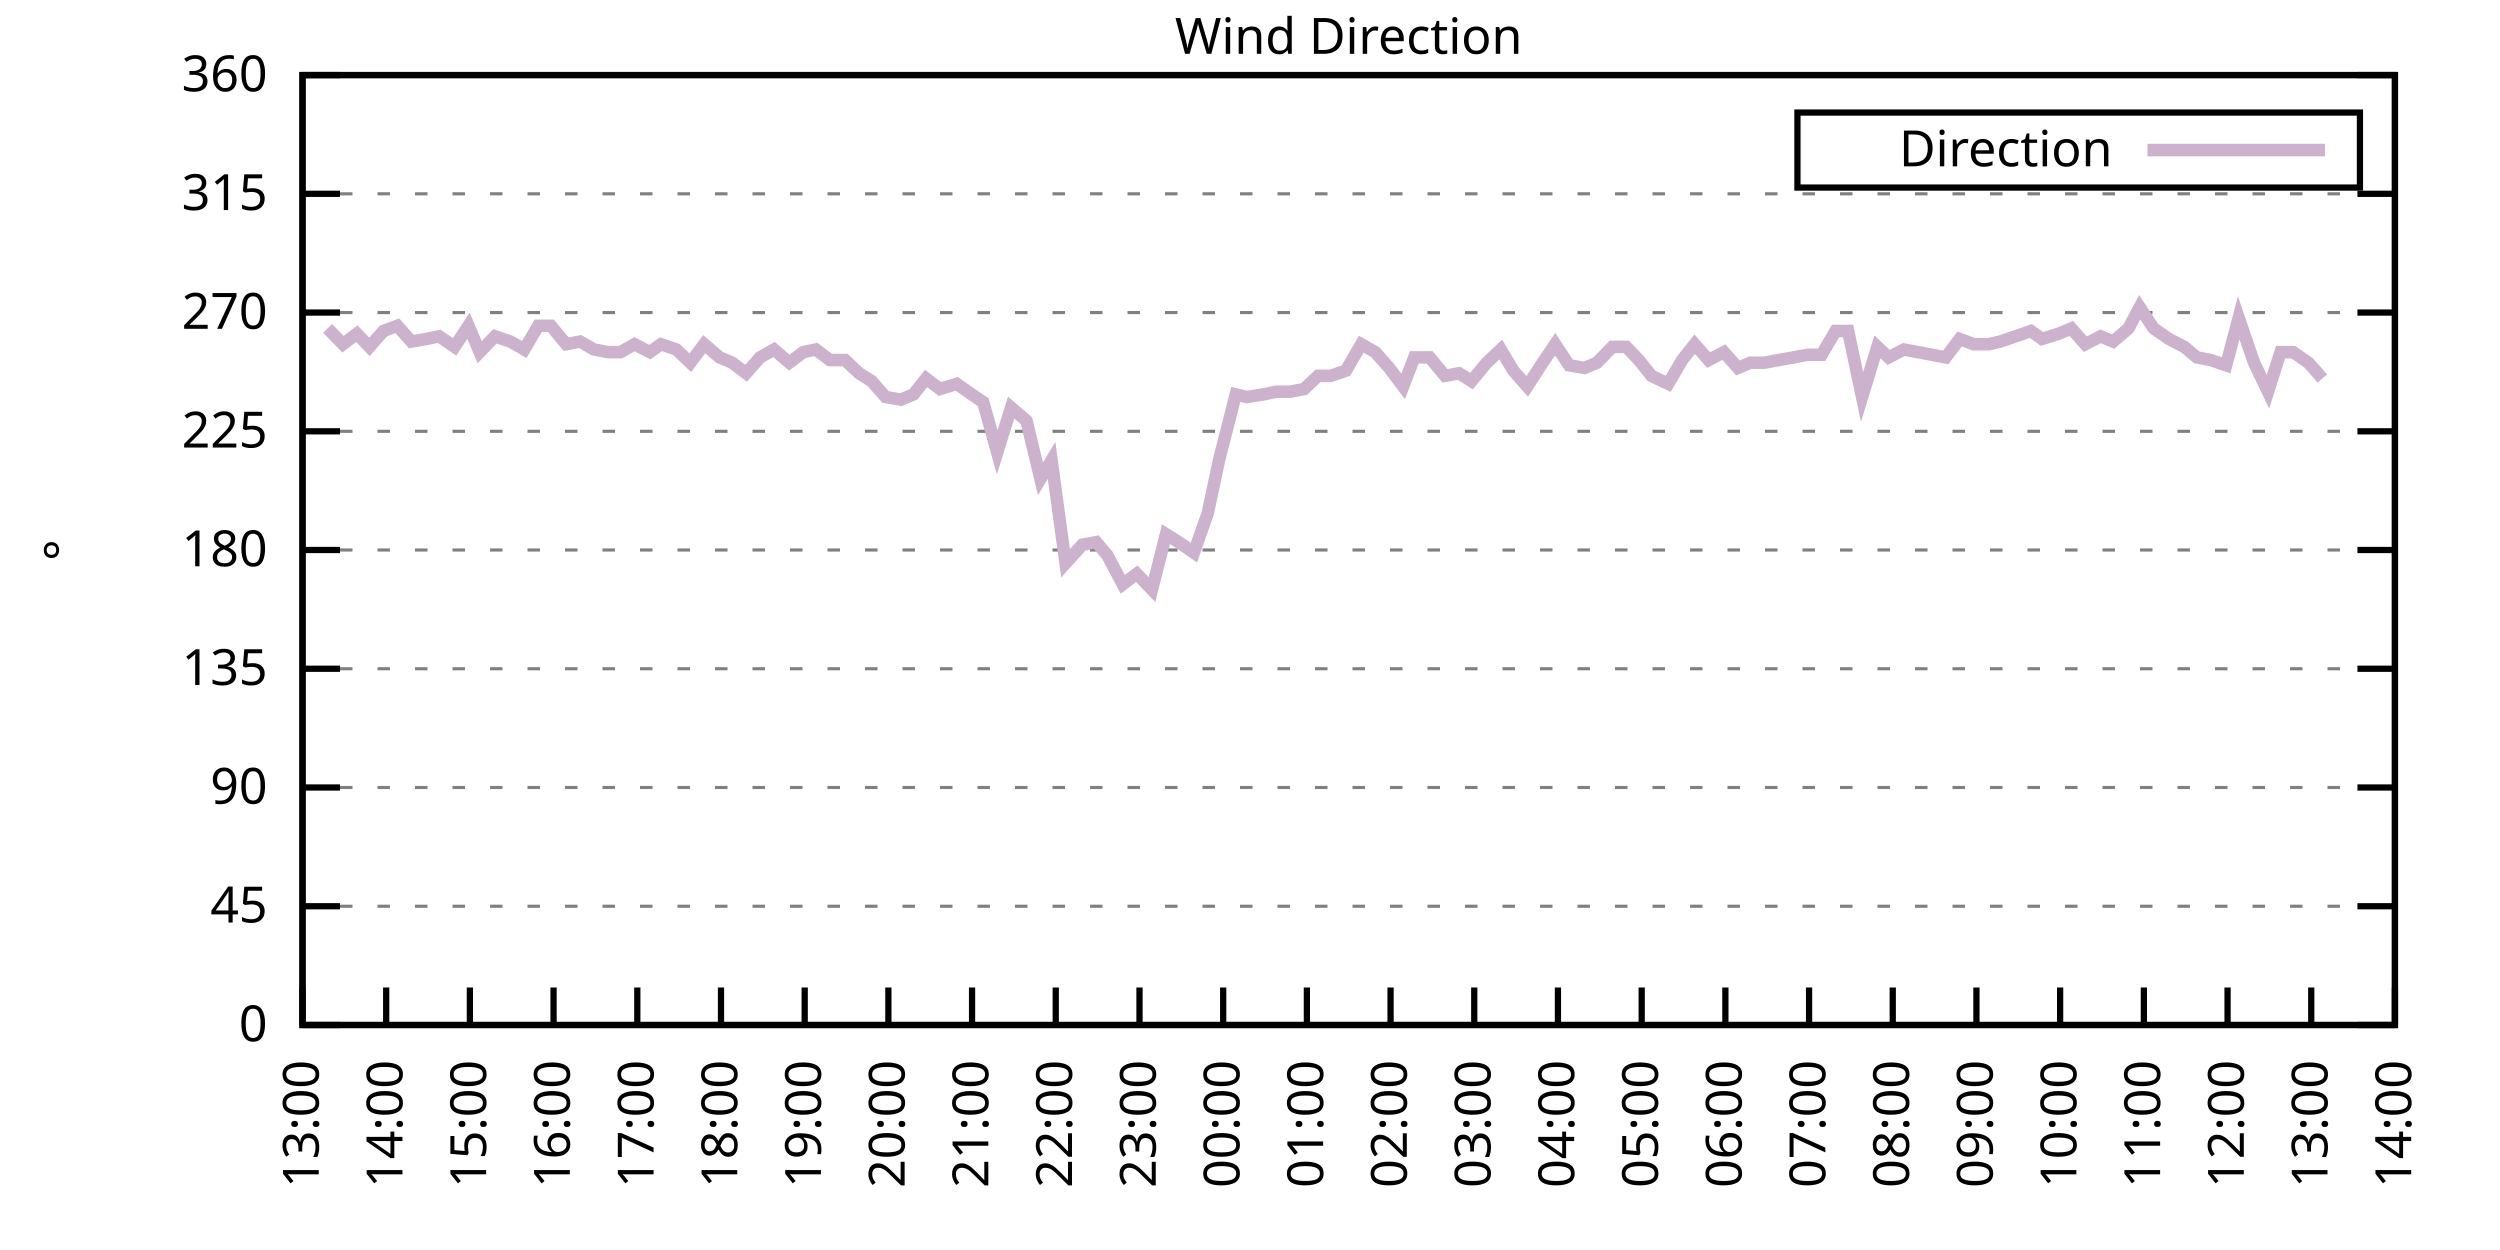
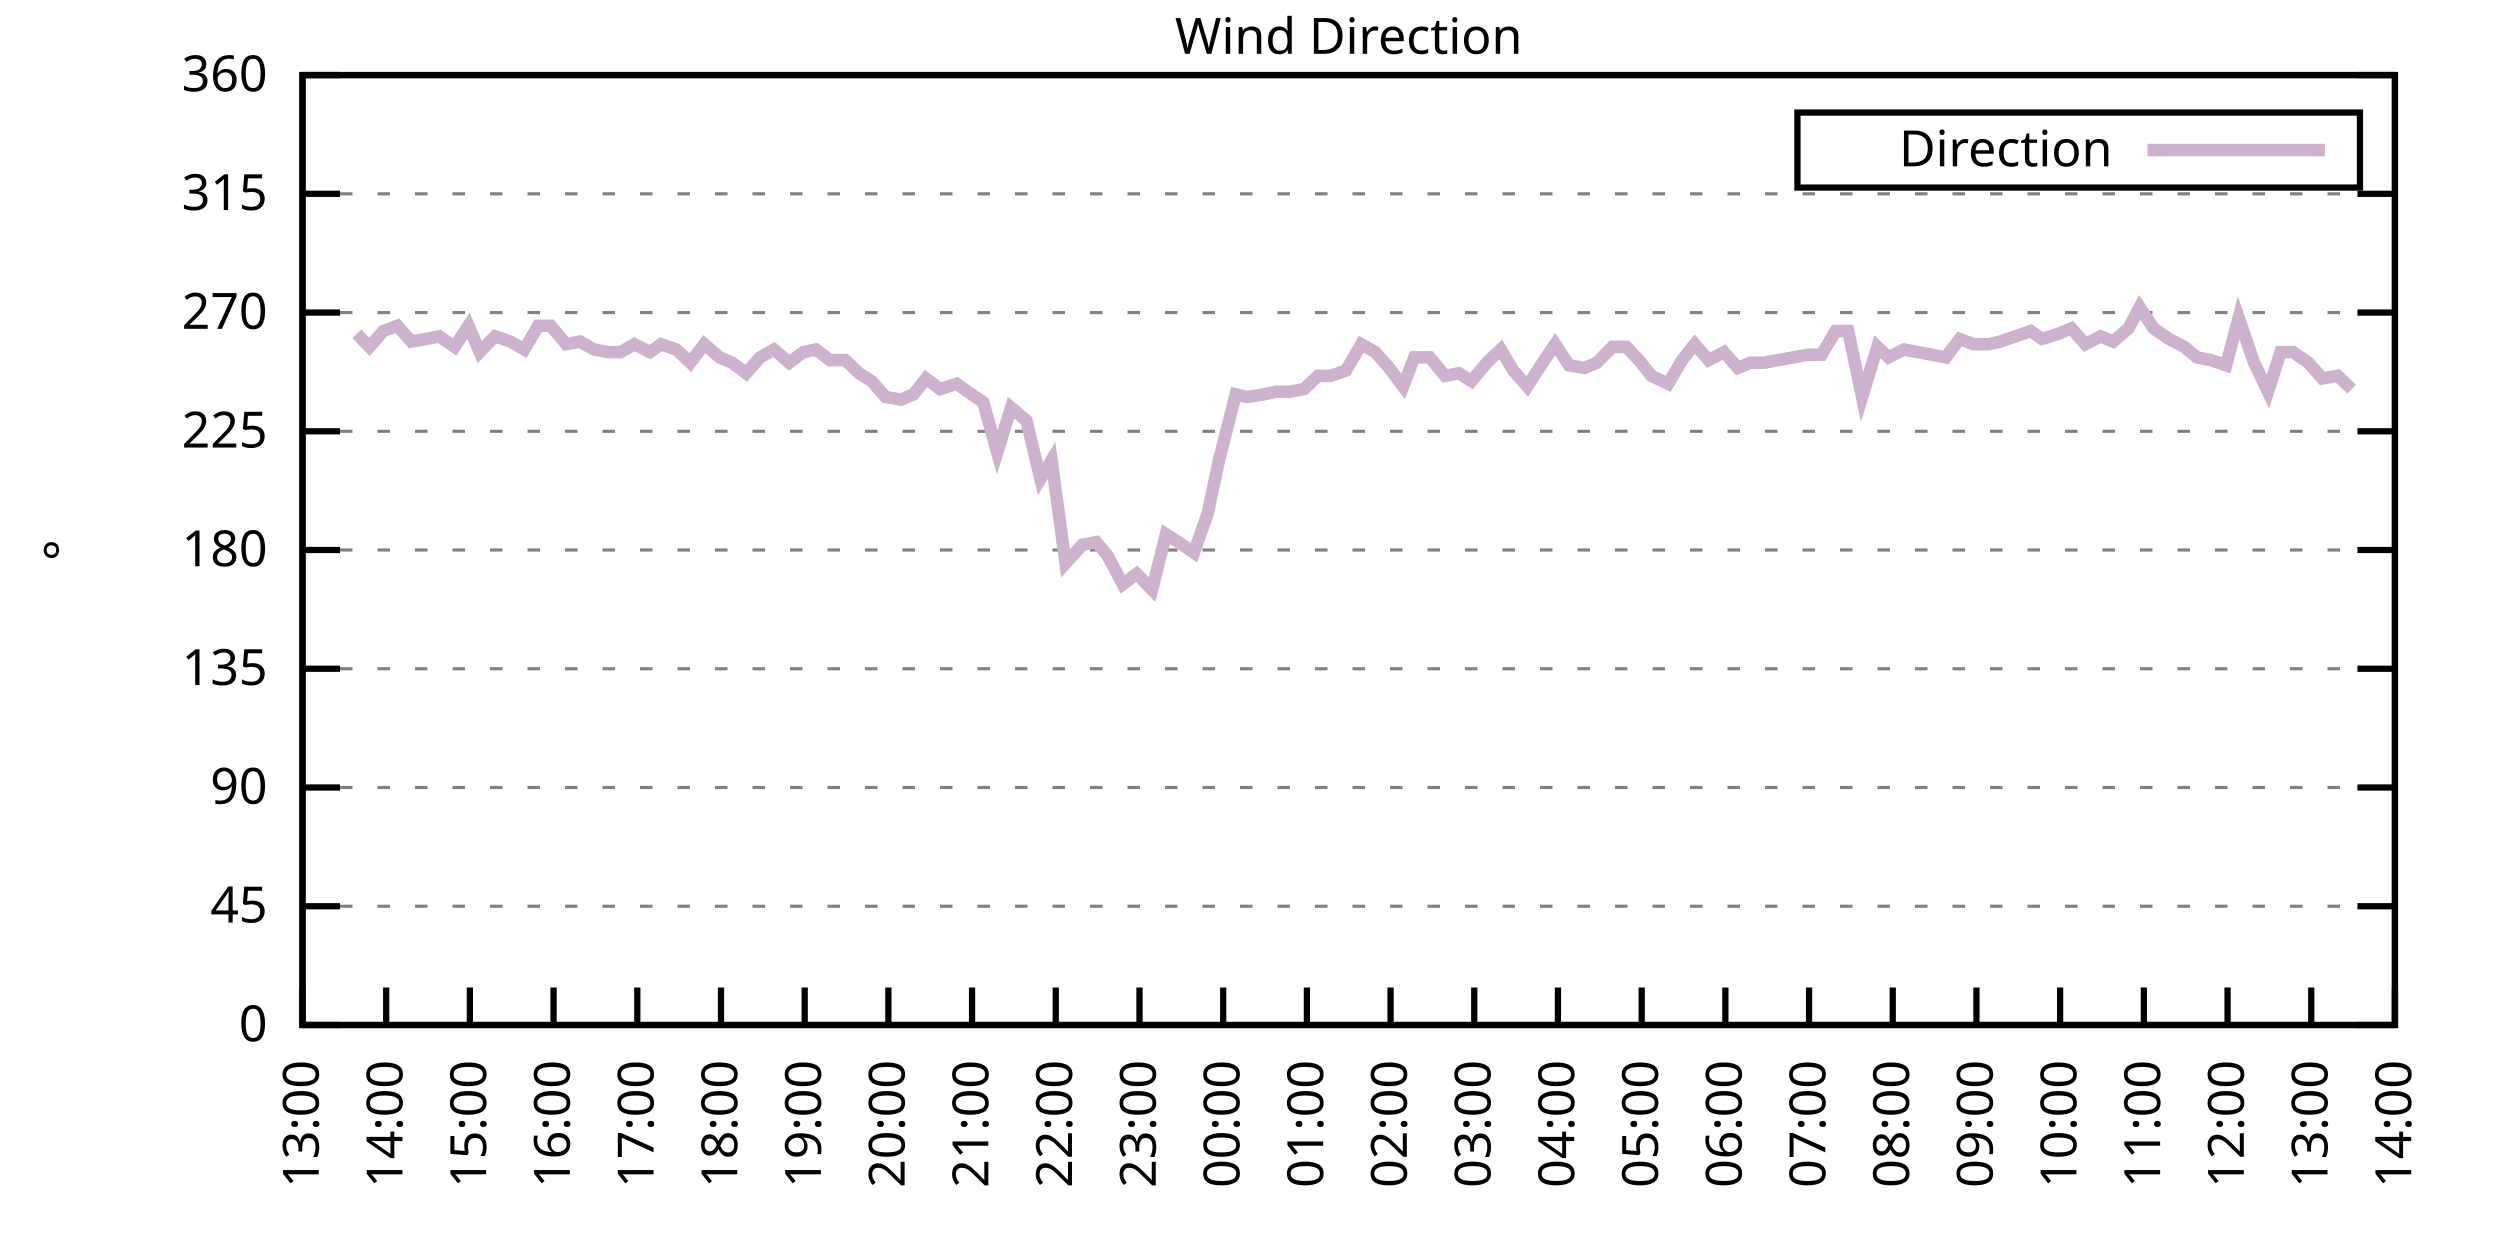
<svg xmlns="http://www.w3.org/2000/svg" xmlns:xlink="http://www.w3.org/1999/xlink" width="400" height="200" viewBox="0 0 400 200">
  <g id="gnuplot_canvas">
    <rect x="0" y="0" width="400" height="200" fill="none" />
    <defs>
      <circle id="gpDot" r="0.5" stroke-width="0.5" stroke="currentColor" />
      <path id="gpPt0" stroke-width="0.333" stroke="currentColor" d="M-1,0 h2 M0,-1 v2" />
      <path id="gpPt1" stroke-width="0.333" stroke="currentColor" d="M-1,-1 L1,1 M1,-1 L-1,1" />
      <path id="gpPt2" stroke-width="0.333" stroke="currentColor" d="M-1,0 L1,0 M0,-1 L0,1 M-1,-1 L1,1 M-1,1 L1,-1" />
      <rect id="gpPt3" stroke-width="0.333" stroke="currentColor" x="-1" y="-1" width="2" height="2" />
      <rect id="gpPt4" stroke-width="0.333" stroke="currentColor" fill="currentColor" x="-1" y="-1" width="2" height="2" />
      <circle id="gpPt5" stroke-width="0.333" stroke="currentColor" cx="0" cy="0" r="1" />
      <use xlink:href="#gpPt5" id="gpPt6" fill="currentColor" stroke="none" />
      <path id="gpPt7" stroke-width="0.333" stroke="currentColor" d="M0,-1.33 L-1.33,0.67 L1.33,0.67 z" />
      <use xlink:href="#gpPt7" id="gpPt8" fill="currentColor" stroke="none" />
      <use xlink:href="#gpPt7" id="gpPt9" stroke="currentColor" transform="rotate(180)" />
      <use xlink:href="#gpPt9" id="gpPt10" fill="currentColor" stroke="none" />
      <use xlink:href="#gpPt3" id="gpPt11" stroke="currentColor" transform="rotate(45)" />
      <use xlink:href="#gpPt11" id="gpPt12" fill="currentColor" stroke="none" />
      <path id="gpPt13" stroke-width="0.333" stroke="currentColor" d="M0,1.330 L1.265,0.411 L0.782,-1.067 L-0.782,-1.076 L-1.265,0.411 z" />
      <use xlink:href="#gpPt13" id="gpPt14" fill="currentColor" stroke="none" />
      <filter id="textbox" filterUnits="objectBoundingBox" x="0" y="0" height="1" width="1">
        <feFlood flood-color="white" flood-opacity="1" result="bgnd" />
        <feComposite in="SourceGraphic" in2="bgnd" operator="atop" />
      </filter>
      <filter id="greybox" filterUnits="objectBoundingBox" x="0" y="0" height="1" width="1">
        <feFlood flood-color="lightgrey" flood-opacity="1" result="grey" />
        <feComposite in="SourceGraphic" in2="grey" operator="atop" />
      </filter>
    </defs>
    <g fill="none" color="white" stroke="currentColor" stroke-width="1.00" stroke-linecap="butt" stroke-linejoin="miter">
</g>
    <g fill="none" color="black" stroke="currentColor" stroke-width="1.00" stroke-linecap="butt" stroke-linejoin="miter">
      <g stroke="none" shape-rendering="crispEdges">
        <polygon fill="rgb(255, 255, 255)" points="48.40,164.00 383.18,164.00 383.18,12.02 48.40,12.02 " />
      </g>
    </g>
    <g fill="none" color="black" stroke="currentColor" stroke-width="1.00" stroke-linecap="butt" stroke-linejoin="miter">
</g>
    <g fill="none" color="black" stroke="black" stroke-width="0.50" stroke-linecap="butt" stroke-linejoin="miter">
</g>
    <g fill="none" color="gray" stroke="currentColor" stroke-width="0.50" stroke-linecap="butt" stroke-linejoin="miter">
      <path stroke="gray" stroke-dasharray="2,4" class="gridline" d="M48.40,164.00 L383.19,164.00  " />
    </g>
    <g fill="none" color="gray" stroke="gray" stroke-width="1.00" stroke-linecap="butt" stroke-linejoin="miter">
</g>
    <g fill="none" color="black" stroke="currentColor" stroke-width="1.00" stroke-linecap="butt" stroke-linejoin="miter">
      <path stroke="black" d="M48.40,164.00 L54.40,164.00 M383.19,164.00 L377.19,164.00  " />
      <g transform="translate(42.80,166.60)" stroke="none" fill="black" font-family="Sans" font-size="8.00" text-anchor="end">
        <text>
          <tspan font-family="Sans"> 0</tspan>
        </text>
      </g>
    </g>
    <g fill="none" color="black" stroke="currentColor" stroke-width="1.00" stroke-linecap="butt" stroke-linejoin="miter">
</g>
    <g fill="none" color="black" stroke="black" stroke-width="0.50" stroke-linecap="butt" stroke-linejoin="miter">
</g>
    <g fill="none" color="gray" stroke="currentColor" stroke-width="0.50" stroke-linecap="butt" stroke-linejoin="miter">
      <path stroke="gray" stroke-dasharray="2,4" class="gridline" d="M48.40,145.00 L383.19,145.00  " />
    </g>
    <g fill="none" color="gray" stroke="gray" stroke-width="1.00" stroke-linecap="butt" stroke-linejoin="miter">
</g>
    <g fill="none" color="black" stroke="currentColor" stroke-width="1.00" stroke-linecap="butt" stroke-linejoin="miter">
      <path stroke="black" d="M48.40,145.00 L54.40,145.00 M383.19,145.00 L377.19,145.00  " />
      <g transform="translate(42.80,147.60)" stroke="none" fill="black" font-family="Sans" font-size="8.00" text-anchor="end">
        <text>
          <tspan font-family="Sans"> 45</tspan>
        </text>
      </g>
    </g>
    <g fill="none" color="black" stroke="currentColor" stroke-width="1.00" stroke-linecap="butt" stroke-linejoin="miter">
</g>
    <g fill="none" color="black" stroke="black" stroke-width="0.50" stroke-linecap="butt" stroke-linejoin="miter">
</g>
    <g fill="none" color="gray" stroke="currentColor" stroke-width="0.50" stroke-linecap="butt" stroke-linejoin="miter">
      <path stroke="gray" stroke-dasharray="2,4" class="gridline" d="M48.40,126.00 L383.19,126.00  " />
    </g>
    <g fill="none" color="gray" stroke="gray" stroke-width="1.00" stroke-linecap="butt" stroke-linejoin="miter">
</g>
    <g fill="none" color="black" stroke="currentColor" stroke-width="1.00" stroke-linecap="butt" stroke-linejoin="miter">
      <path stroke="black" d="M48.40,126.00 L54.40,126.00 M383.19,126.00 L377.19,126.00  " />
      <g transform="translate(42.80,128.60)" stroke="none" fill="black" font-family="Sans" font-size="8.00" text-anchor="end">
        <text>
          <tspan font-family="Sans"> 90</tspan>
        </text>
      </g>
    </g>
    <g fill="none" color="black" stroke="currentColor" stroke-width="1.00" stroke-linecap="butt" stroke-linejoin="miter">
</g>
    <g fill="none" color="black" stroke="black" stroke-width="0.50" stroke-linecap="butt" stroke-linejoin="miter">
</g>
    <g fill="none" color="gray" stroke="currentColor" stroke-width="0.50" stroke-linecap="butt" stroke-linejoin="miter">
      <path stroke="gray" stroke-dasharray="2,4" class="gridline" d="M48.40,107.00 L383.19,107.00  " />
    </g>
    <g fill="none" color="gray" stroke="gray" stroke-width="1.00" stroke-linecap="butt" stroke-linejoin="miter">
</g>
    <g fill="none" color="black" stroke="currentColor" stroke-width="1.00" stroke-linecap="butt" stroke-linejoin="miter">
      <path stroke="black" d="M48.40,107.00 L54.40,107.00 M383.19,107.00 L377.19,107.00  " />
      <g transform="translate(42.80,109.60)" stroke="none" fill="black" font-family="Sans" font-size="8.00" text-anchor="end">
        <text>
          <tspan font-family="Sans"> 135</tspan>
        </text>
      </g>
    </g>
    <g fill="none" color="black" stroke="currentColor" stroke-width="1.00" stroke-linecap="butt" stroke-linejoin="miter">
</g>
    <g fill="none" color="black" stroke="black" stroke-width="0.50" stroke-linecap="butt" stroke-linejoin="miter">
</g>
    <g fill="none" color="gray" stroke="currentColor" stroke-width="0.50" stroke-linecap="butt" stroke-linejoin="miter">
      <path stroke="gray" stroke-dasharray="2,4" class="gridline" d="M48.40,88.00 L383.19,88.00  " />
    </g>
    <g fill="none" color="gray" stroke="gray" stroke-width="1.00" stroke-linecap="butt" stroke-linejoin="miter">
</g>
    <g fill="none" color="black" stroke="currentColor" stroke-width="1.00" stroke-linecap="butt" stroke-linejoin="miter">
      <path stroke="black" d="M48.40,88.00 L54.40,88.00 M383.19,88.00 L377.19,88.00  " />
      <g transform="translate(42.80,90.60)" stroke="none" fill="black" font-family="Sans" font-size="8.00" text-anchor="end">
        <text>
          <tspan font-family="Sans"> 180</tspan>
        </text>
      </g>
    </g>
    <g fill="none" color="black" stroke="currentColor" stroke-width="1.00" stroke-linecap="butt" stroke-linejoin="miter">
</g>
    <g fill="none" color="black" stroke="black" stroke-width="0.50" stroke-linecap="butt" stroke-linejoin="miter">
</g>
    <g fill="none" color="gray" stroke="currentColor" stroke-width="0.50" stroke-linecap="butt" stroke-linejoin="miter">
      <path stroke="gray" stroke-dasharray="2,4" class="gridline" d="M48.40,69.01 L383.19,69.01  " />
    </g>
    <g fill="none" color="gray" stroke="gray" stroke-width="1.00" stroke-linecap="butt" stroke-linejoin="miter">
</g>
    <g fill="none" color="black" stroke="currentColor" stroke-width="1.00" stroke-linecap="butt" stroke-linejoin="miter">
      <path stroke="black" d="M48.40,69.01 L54.40,69.01 M383.19,69.01 L377.19,69.01  " />
      <g transform="translate(42.80,71.61)" stroke="none" fill="black" font-family="Sans" font-size="8.00" text-anchor="end">
        <text>
          <tspan font-family="Sans"> 225</tspan>
        </text>
      </g>
    </g>
    <g fill="none" color="black" stroke="currentColor" stroke-width="1.00" stroke-linecap="butt" stroke-linejoin="miter">
</g>
    <g fill="none" color="black" stroke="black" stroke-width="0.50" stroke-linecap="butt" stroke-linejoin="miter">
</g>
    <g fill="none" color="gray" stroke="currentColor" stroke-width="0.50" stroke-linecap="butt" stroke-linejoin="miter">
      <path stroke="gray" stroke-dasharray="2,4" class="gridline" d="M48.40,50.01 L383.19,50.01  " />
    </g>
    <g fill="none" color="gray" stroke="gray" stroke-width="1.00" stroke-linecap="butt" stroke-linejoin="miter">
</g>
    <g fill="none" color="black" stroke="currentColor" stroke-width="1.00" stroke-linecap="butt" stroke-linejoin="miter">
      <path stroke="black" d="M48.40,50.01 L54.40,50.01 M383.19,50.01 L377.19,50.01  " />
      <g transform="translate(42.80,52.61)" stroke="none" fill="black" font-family="Sans" font-size="8.00" text-anchor="end">
        <text>
          <tspan font-family="Sans"> 270</tspan>
        </text>
      </g>
    </g>
    <g fill="none" color="black" stroke="currentColor" stroke-width="1.00" stroke-linecap="butt" stroke-linejoin="miter">
</g>
    <g fill="none" color="black" stroke="black" stroke-width="0.50" stroke-linecap="butt" stroke-linejoin="miter">
</g>
    <g fill="none" color="gray" stroke="currentColor" stroke-width="0.50" stroke-linecap="butt" stroke-linejoin="miter">
      <path stroke="gray" stroke-dasharray="2,4" class="gridline" d="M48.40,31.01 L383.19,31.01  " />
    </g>
    <g fill="none" color="gray" stroke="gray" stroke-width="1.00" stroke-linecap="butt" stroke-linejoin="miter">
</g>
    <g fill="none" color="black" stroke="currentColor" stroke-width="1.00" stroke-linecap="butt" stroke-linejoin="miter">
      <path stroke="black" d="M48.40,31.01 L54.40,31.01 M383.19,31.01 L377.19,31.01  " />
      <g transform="translate(42.80,33.61)" stroke="none" fill="black" font-family="Sans" font-size="8.00" text-anchor="end">
        <text>
          <tspan font-family="Sans"> 315</tspan>
        </text>
      </g>
    </g>
    <g fill="none" color="black" stroke="currentColor" stroke-width="1.00" stroke-linecap="butt" stroke-linejoin="miter">
</g>
    <g fill="none" color="black" stroke="black" stroke-width="0.50" stroke-linecap="butt" stroke-linejoin="miter">
</g>
    <g fill="none" color="gray" stroke="currentColor" stroke-width="0.50" stroke-linecap="butt" stroke-linejoin="miter">
      <path stroke="gray" stroke-dasharray="2,4" class="gridline" d="M48.40,12.01 L383.19,12.01  " />
    </g>
    <g fill="none" color="gray" stroke="gray" stroke-width="1.00" stroke-linecap="butt" stroke-linejoin="miter">
</g>
    <g fill="none" color="black" stroke="currentColor" stroke-width="1.00" stroke-linecap="butt" stroke-linejoin="miter">
      <path stroke="black" d="M48.40,12.01 L54.40,12.01 M383.19,12.01 L377.19,12.01  " />
      <g transform="translate(42.80,14.61)" stroke="none" fill="black" font-family="Sans" font-size="8.00" text-anchor="end">
        <text>
          <tspan font-family="Sans"> 360</tspan>
        </text>
      </g>
    </g>
    <g fill="none" color="black" stroke="currentColor" stroke-width="1.00" stroke-linecap="butt" stroke-linejoin="miter">
      <path stroke="black" d="M48.40,164.00 L48.40,158.00  " />
      <g transform="translate(51.00,169.60) rotate(270.00)" stroke="none" fill="black" font-family="Sans" font-size="8.00" text-anchor="end">
        <text>
          <tspan font-family="Sans">13:00</tspan>
        </text>
      </g>
    </g>
    <g fill="none" color="black" stroke="currentColor" stroke-width="1.00" stroke-linecap="butt" stroke-linejoin="miter">
      <path stroke="black" d="M61.79,164.00 L61.79,158.00  " />
      <g transform="translate(64.39,169.60) rotate(270.00)" stroke="none" fill="black" font-family="Sans" font-size="8.00" text-anchor="end">
        <text>
          <tspan font-family="Sans">14:00</tspan>
        </text>
      </g>
    </g>
    <g fill="none" color="black" stroke="currentColor" stroke-width="1.00" stroke-linecap="butt" stroke-linejoin="miter">
      <path stroke="black" d="M75.18,164.00 L75.18,158.00  " />
      <g transform="translate(77.78,169.60) rotate(270.00)" stroke="none" fill="black" font-family="Sans" font-size="8.00" text-anchor="end">
        <text>
          <tspan font-family="Sans">15:00</tspan>
        </text>
      </g>
    </g>
    <g fill="none" color="black" stroke="currentColor" stroke-width="1.00" stroke-linecap="butt" stroke-linejoin="miter">
      <path stroke="black" d="M88.57,164.00 L88.57,158.00  " />
      <g transform="translate(91.17,169.60) rotate(270.00)" stroke="none" fill="black" font-family="Sans" font-size="8.00" text-anchor="end">
        <text>
          <tspan font-family="Sans">16:00</tspan>
        </text>
      </g>
    </g>
    <g fill="none" color="black" stroke="currentColor" stroke-width="1.00" stroke-linecap="butt" stroke-linejoin="miter">
      <path stroke="black" d="M101.97,164.00 L101.97,158.00  " />
      <g transform="translate(104.57,169.60) rotate(270.00)" stroke="none" fill="black" font-family="Sans" font-size="8.00" text-anchor="end">
        <text>
          <tspan font-family="Sans">17:00</tspan>
        </text>
      </g>
    </g>
    <g fill="none" color="black" stroke="currentColor" stroke-width="1.00" stroke-linecap="butt" stroke-linejoin="miter">
      <path stroke="black" d="M115.36,164.00 L115.36,158.00  " />
      <g transform="translate(117.96,169.60) rotate(270.00)" stroke="none" fill="black" font-family="Sans" font-size="8.00" text-anchor="end">
        <text>
          <tspan font-family="Sans">18:00</tspan>
        </text>
      </g>
    </g>
    <g fill="none" color="black" stroke="currentColor" stroke-width="1.00" stroke-linecap="butt" stroke-linejoin="miter">
      <path stroke="black" d="M128.75,164.00 L128.75,158.00  " />
      <g transform="translate(131.35,169.60) rotate(270.00)" stroke="none" fill="black" font-family="Sans" font-size="8.00" text-anchor="end">
        <text>
          <tspan font-family="Sans">19:00</tspan>
        </text>
      </g>
    </g>
    <g fill="none" color="black" stroke="currentColor" stroke-width="1.00" stroke-linecap="butt" stroke-linejoin="miter">
      <path stroke="black" d="M142.14,164.00 L142.14,158.00  " />
      <g transform="translate(144.74,169.60) rotate(270.00)" stroke="none" fill="black" font-family="Sans" font-size="8.00" text-anchor="end">
        <text>
          <tspan font-family="Sans">20:00</tspan>
        </text>
      </g>
    </g>
    <g fill="none" color="black" stroke="currentColor" stroke-width="1.00" stroke-linecap="butt" stroke-linejoin="miter">
      <path stroke="black" d="M155.53,164.00 L155.53,158.00  " />
      <g transform="translate(158.13,169.60) rotate(270.00)" stroke="none" fill="black" font-family="Sans" font-size="8.00" text-anchor="end">
        <text>
          <tspan font-family="Sans">21:00</tspan>
        </text>
      </g>
    </g>
    <g fill="none" color="black" stroke="currentColor" stroke-width="1.00" stroke-linecap="butt" stroke-linejoin="miter">
      <path stroke="black" d="M168.92,164.00 L168.92,158.00  " />
      <g transform="translate(171.52,169.60) rotate(270.00)" stroke="none" fill="black" font-family="Sans" font-size="8.00" text-anchor="end">
        <text>
          <tspan font-family="Sans">22:00</tspan>
        </text>
      </g>
    </g>
    <g fill="none" color="black" stroke="currentColor" stroke-width="1.00" stroke-linecap="butt" stroke-linejoin="miter">
      <path stroke="black" d="M182.32,164.00 L182.32,158.00  " />
      <g transform="translate(184.92,169.60) rotate(270.00)" stroke="none" fill="black" font-family="Sans" font-size="8.00" text-anchor="end">
        <text>
          <tspan font-family="Sans">23:00</tspan>
        </text>
      </g>
    </g>
    <g fill="none" color="black" stroke="currentColor" stroke-width="1.00" stroke-linecap="butt" stroke-linejoin="miter">
      <path stroke="black" d="M195.71,164.00 L195.71,158.00  " />
      <g transform="translate(198.31,169.60) rotate(270.00)" stroke="none" fill="black" font-family="Sans" font-size="8.00" text-anchor="end">
        <text>
          <tspan font-family="Sans">00:00</tspan>
        </text>
      </g>
    </g>
    <g fill="none" color="black" stroke="currentColor" stroke-width="1.00" stroke-linecap="butt" stroke-linejoin="miter">
      <path stroke="black" d="M209.10,164.00 L209.10,158.00  " />
      <g transform="translate(211.70,169.60) rotate(270.00)" stroke="none" fill="black" font-family="Sans" font-size="8.00" text-anchor="end">
        <text>
          <tspan font-family="Sans">01:00</tspan>
        </text>
      </g>
    </g>
    <g fill="none" color="black" stroke="currentColor" stroke-width="1.00" stroke-linecap="butt" stroke-linejoin="miter">
      <path stroke="black" d="M222.49,164.00 L222.49,158.00  " />
      <g transform="translate(225.09,169.60) rotate(270.00)" stroke="none" fill="black" font-family="Sans" font-size="8.00" text-anchor="end">
        <text>
          <tspan font-family="Sans">02:00</tspan>
        </text>
      </g>
    </g>
    <g fill="none" color="black" stroke="currentColor" stroke-width="1.00" stroke-linecap="butt" stroke-linejoin="miter">
      <path stroke="black" d="M235.88,164.00 L235.88,158.00  " />
      <g transform="translate(238.48,169.60) rotate(270.00)" stroke="none" fill="black" font-family="Sans" font-size="8.00" text-anchor="end">
        <text>
          <tspan font-family="Sans">03:00</tspan>
        </text>
      </g>
    </g>
    <g fill="none" color="black" stroke="currentColor" stroke-width="1.00" stroke-linecap="butt" stroke-linejoin="miter">
      <path stroke="black" d="M249.27,164.00 L249.27,158.00  " />
      <g transform="translate(251.87,169.60) rotate(270.00)" stroke="none" fill="black" font-family="Sans" font-size="8.00" text-anchor="end">
        <text>
          <tspan font-family="Sans">04:00</tspan>
        </text>
      </g>
    </g>
    <g fill="none" color="black" stroke="currentColor" stroke-width="1.00" stroke-linecap="butt" stroke-linejoin="miter">
      <path stroke="black" d="M262.67,164.00 L262.67,158.00  " />
      <g transform="translate(265.27,169.60) rotate(270.00)" stroke="none" fill="black" font-family="Sans" font-size="8.00" text-anchor="end">
        <text>
          <tspan font-family="Sans">05:00</tspan>
        </text>
      </g>
    </g>
    <g fill="none" color="black" stroke="currentColor" stroke-width="1.00" stroke-linecap="butt" stroke-linejoin="miter">
      <path stroke="black" d="M276.06,164.00 L276.06,158.00  " />
      <g transform="translate(278.66,169.60) rotate(270.00)" stroke="none" fill="black" font-family="Sans" font-size="8.00" text-anchor="end">
        <text>
          <tspan font-family="Sans">06:00</tspan>
        </text>
      </g>
    </g>
    <g fill="none" color="black" stroke="currentColor" stroke-width="1.00" stroke-linecap="butt" stroke-linejoin="miter">
      <path stroke="black" d="M289.45,164.00 L289.45,158.00  " />
      <g transform="translate(292.05,169.60) rotate(270.00)" stroke="none" fill="black" font-family="Sans" font-size="8.00" text-anchor="end">
        <text>
          <tspan font-family="Sans">07:00</tspan>
        </text>
      </g>
    </g>
    <g fill="none" color="black" stroke="currentColor" stroke-width="1.00" stroke-linecap="butt" stroke-linejoin="miter">
      <path stroke="black" d="M302.84,164.00 L302.84,158.00  " />
      <g transform="translate(305.44,169.60) rotate(270.00)" stroke="none" fill="black" font-family="Sans" font-size="8.00" text-anchor="end">
        <text>
          <tspan font-family="Sans">08:00</tspan>
        </text>
      </g>
    </g>
    <g fill="none" color="black" stroke="currentColor" stroke-width="1.00" stroke-linecap="butt" stroke-linejoin="miter">
      <path stroke="black" d="M316.23,164.00 L316.23,158.00  " />
      <g transform="translate(318.83,169.60) rotate(270.00)" stroke="none" fill="black" font-family="Sans" font-size="8.00" text-anchor="end">
        <text>
          <tspan font-family="Sans">09:00</tspan>
        </text>
      </g>
    </g>
    <g fill="none" color="black" stroke="currentColor" stroke-width="1.00" stroke-linecap="butt" stroke-linejoin="miter">
      <path stroke="black" d="M329.62,164.00 L329.62,158.00  " />
      <g transform="translate(332.22,169.60) rotate(270.00)" stroke="none" fill="black" font-family="Sans" font-size="8.00" text-anchor="end">
        <text>
          <tspan font-family="Sans">10:00</tspan>
        </text>
      </g>
    </g>
    <g fill="none" color="black" stroke="currentColor" stroke-width="1.00" stroke-linecap="butt" stroke-linejoin="miter">
      <path stroke="black" d="M343.02,164.00 L343.02,158.00  " />
      <g transform="translate(345.62,169.60) rotate(270.00)" stroke="none" fill="black" font-family="Sans" font-size="8.00" text-anchor="end">
        <text>
          <tspan font-family="Sans">11:00</tspan>
        </text>
      </g>
    </g>
    <g fill="none" color="black" stroke="currentColor" stroke-width="1.00" stroke-linecap="butt" stroke-linejoin="miter">
      <path stroke="black" d="M356.41,164.00 L356.41,158.00  " />
      <g transform="translate(359.01,169.60) rotate(270.00)" stroke="none" fill="black" font-family="Sans" font-size="8.00" text-anchor="end">
        <text>
          <tspan font-family="Sans">12:00</tspan>
        </text>
      </g>
    </g>
    <g fill="none" color="black" stroke="currentColor" stroke-width="1.00" stroke-linecap="butt" stroke-linejoin="miter">
      <path stroke="black" d="M369.80,164.00 L369.80,158.00  " />
      <g transform="translate(372.40,169.60) rotate(270.00)" stroke="none" fill="black" font-family="Sans" font-size="8.00" text-anchor="end">
        <text>
          <tspan font-family="Sans">13:00</tspan>
        </text>
      </g>
    </g>
    <g fill="none" color="black" stroke="currentColor" stroke-width="1.00" stroke-linecap="butt" stroke-linejoin="miter">
      <path stroke="black" d="M383.19,164.00 L383.19,158.00  " />
      <g transform="translate(385.79,169.60) rotate(270.00)" stroke="none" fill="black" font-family="Sans" font-size="8.00" text-anchor="end">
        <text>
          <tspan font-family="Sans">14:00</tspan>
        </text>
      </g>
    </g>
    <g fill="none" color="black" stroke="currentColor" stroke-width="1.00" stroke-linecap="butt" stroke-linejoin="miter">
</g>
    <g fill="none" color="black" stroke="currentColor" stroke-width="1.00" stroke-linecap="butt" stroke-linejoin="miter">
      <path stroke="black" d="M48.40,12.01 L48.40,164.00 L383.19,164.00 L383.19,12.01 L48.40,12.01 Z  " />
    </g>
    <g fill="none" color="black" stroke="currentColor" stroke-width="1.00" stroke-linecap="butt" stroke-linejoin="miter">
</g>
    <g fill="none" color="black" stroke="currentColor" stroke-width="1.00" stroke-linecap="butt" stroke-linejoin="miter">
      <path stroke="black" d="M287.59,30.01 L287.59,18.01 L377.59,18.01 L377.59,30.01 L287.59,30.01 Z  " />
    </g>
    <g id="Wind_direction_plot_1">
      <g fill="none" color="white" stroke="black" stroke-width="2.00" stroke-linecap="butt" stroke-linejoin="miter">
</g>
      <g fill="none" color="black" stroke="currentColor" stroke-width="2.00" stroke-linecap="butt" stroke-linejoin="miter">
        <g transform="translate(337.99,26.61)" stroke="none" fill="black" font-family="Sans" font-size="8.00" text-anchor="end">
          <text>
            <tspan font-family="Sans">Direction</tspan>
          </text>
        </g>
      </g>
      <g fill="none" color="black" stroke="currentColor" stroke-width="2.00" stroke-linecap="butt" stroke-linejoin="miter">
-         <path stroke="rgb(204, 178, 204)" d="M343.59,24.01 L371.99,24.01 M52.42,52.54 L54.87,55.07 L57.10,53.39 L59.11,55.50 L61.35,52.96 L63.58,52.12   L65.81,54.65 L68.26,54.23 L70.27,53.81 L72.73,55.50 L74.96,52.12 L76.75,56.34 L79.20,53.81 L81.66,54.65   L83.89,55.92 L86.12,52.12 L88.13,52.12 L90.58,55.07 L92.82,54.65 L95.05,55.92 L97.28,56.34 L99.29,56.34   L101.52,55.07 L103.98,56.34 L105.76,55.07 L108.22,55.92 L110.45,58.03 L112.68,55.07 L115.13,57.18 L117.14,58.03   L119.38,59.72 L121.61,57.18 L123.84,55.92 L126.29,58.03 L128.53,56.34 L130.54,55.92 L132.77,57.61 L135.22,57.61   L137.45,59.72 L139.46,60.98 L141.69,63.52 L144.15,63.94 L146.16,63.10 L148.17,60.56 L150.40,62.25 L153.08,61.41   L154.86,62.67 L157.32,64.36 L159.55,72.38 L161.78,65.21 L164.24,67.32 L166.47,76.61 L168.25,73.65 L170.49,90.12   L173.17,87.16 L175.40,86.74 L177.18,88.85 L179.64,93.49 L181.87,91.80 L184.32,94.34 L186.56,85.47 L188.57,86.74   L191.02,88.43 L193.25,82.09 L195.04,73.65 L197.72,63.10 L199.50,63.52 L202.18,63.10 L204.19,62.67 L206.42,62.67   L208.65,62.25 L210.88,60.14 L212.89,60.14 L215.35,59.30 L217.80,55.07 L220.04,56.34 L222.27,58.87 L224.50,61.83   L226.29,57.18 L228.74,57.18 L231.20,60.14 L233.43,59.72 L235.44,60.98 L237.89,58.03 L240.12,55.92 L242.13,59.30   L244.36,61.83 L246.82,58.03 L248.83,55.07 L251.06,58.45 L253.51,58.87 L255.52,58.03 L257.98,55.50 L260.21,55.50   L262.22,57.61 L264.23,60.14 L266.91,61.41 L269.14,57.61 L271.15,55.07 L273.38,57.61 L275.83,56.34 L278.07,58.87   L280.07,58.03 L282.31,58.03 L284.54,57.61 L286.99,57.18 L289.23,56.76 L291.46,56.76 L293.69,52.96 L295.70,52.96   L297.93,63.52 L300.39,55.50 L302.17,57.18 L304.63,55.92 L306.86,56.34 L311.32,57.18 L313.55,54.23 L315.79,55.07   L318.24,55.07 L320.03,54.65 L322.48,53.81 L324.94,52.96 L326.72,54.23 L329.40,53.39 L331.41,52.54 L333.64,55.07   L336.10,53.81 L338.10,54.65 L340.56,52.54 L342.35,49.16 L344.58,52.54 L347.03,54.23 L349.49,55.50 L351.50,57.18   L353.73,57.61 L356.18,58.45 L358.19,50.85 L360.65,58.03 L362.88,62.67 L364.89,56.34 L366.90,56.34 L369.35,58.03   L371.58,60.56  " />
+         <path stroke="rgb(204, 178, 204)" d="M343.59,24.01 L371.99,24.01 M57.10,53.39 L59.11,55.50 L61.35,52.96 L63.58,52.12 L65.81,54.65 L68.26,54.23   L70.27,53.81 L72.73,55.50 L74.96,52.12 L76.75,56.34 L79.20,53.81 L81.66,54.65 L83.89,55.92 L86.12,52.12   L88.13,52.12 L90.58,55.07 L92.82,54.65 L95.05,55.92 L97.28,56.34 L99.29,56.34 L101.52,55.07 L103.98,56.34   L105.76,55.07 L108.22,55.92 L110.45,58.03 L112.68,55.07 L115.13,57.18 L117.14,58.03 L119.38,59.72 L121.61,57.18   L123.84,55.92 L126.29,58.03 L128.53,56.34 L130.54,55.92 L132.77,57.61 L135.22,57.61 L137.45,59.72 L139.46,60.98   L141.69,63.52 L144.15,63.94 L146.16,63.10 L148.17,60.56 L150.40,62.25 L153.08,61.41 L154.86,62.67 L157.32,64.36   L159.55,72.38 L161.78,65.21 L164.24,67.32 L166.47,76.61 L168.25,73.65 L170.49,90.12 L173.17,87.16 L175.40,86.74   L177.18,88.85 L179.64,93.49 L181.87,91.80 L184.32,94.34 L186.56,85.47 L188.57,86.74 L191.02,88.43 L193.25,82.09   L195.04,73.65 L197.72,63.10 L199.50,63.52 L202.18,63.10 L204.19,62.67 L206.42,62.67 L208.65,62.25 L210.88,60.14   L212.89,60.14 L215.35,59.30 L217.80,55.07 L220.04,56.34 L222.27,58.87 L224.50,61.83 L226.29,57.18 L228.74,57.18   L231.20,60.14 L233.43,59.72 L235.44,60.98 L237.89,58.03 L240.12,55.92 L242.13,59.30 L244.36,61.83 L246.82,58.03   L248.83,55.07 L251.06,58.45 L253.51,58.87 L255.52,58.03 L257.98,55.50 L260.21,55.50 L262.22,57.61 L264.23,60.14   L266.91,61.41 L269.14,57.61 L271.15,55.07 L273.38,57.61 L275.83,56.34 L278.07,58.87 L280.07,58.03 L282.31,58.03   L284.54,57.61 L286.99,57.18 L289.23,56.76 L291.46,56.76 L293.69,52.96 L295.70,52.96 L297.93,63.52 L300.39,55.50   L302.17,57.18 L304.63,55.92 L306.86,56.34 L311.32,57.18 L313.55,54.23 L315.79,55.07 L318.24,55.07 L320.03,54.65   L322.48,53.81 L324.94,52.96 L326.72,54.23 L329.40,53.39 L331.41,52.54 L333.64,55.07 L336.10,53.81 L338.10,54.65   L340.56,52.54 L342.35,49.16 L344.58,52.54 L347.03,54.23 L349.49,55.50 L351.50,57.18 L353.73,57.61 L356.18,58.45   L358.19,50.85 L360.65,58.03 L362.88,62.67 L364.89,56.34 L366.90,56.34 L369.35,58.03 L371.58,60.56 L374.04,60.14   L376.27,62.25  " />
      </g>
    </g>
    <g fill="none" color="black" stroke="currentColor" stroke-width="2.00" stroke-linecap="butt" stroke-linejoin="miter">
</g>
    <g fill="none" color="black" stroke="black" stroke-width="1.00" stroke-linecap="butt" stroke-linejoin="miter">
</g>
    <g fill="none" color="black" stroke="currentColor" stroke-width="1.00" stroke-linecap="butt" stroke-linejoin="miter">
      <path stroke="black" d="M48.40,12.01 L48.40,164.00 L383.19,164.00 L383.19,12.01 L48.40,12.01 Z  " />
      <g transform="translate(12.80,88.01) rotate(270.00)" stroke="none" fill="black" font-family="Sans" font-size="8.00" text-anchor="middle">
        <text>
          <tspan font-family="Sans">°</tspan>
        </text>
      </g>
    </g>
    <g fill="none" color="black" stroke="currentColor" stroke-width="1.00" stroke-linecap="butt" stroke-linejoin="miter">
</g>
    <g fill="none" color="black" stroke="currentColor" stroke-width="1.00" stroke-linecap="butt" stroke-linejoin="miter">
      <g transform="translate(215.79,8.61)" stroke="none" fill="black" font-family="Sans" font-size="8.00" text-anchor="middle">
        <text>
          <tspan font-family="Sans">Wind Direction</tspan>
        </text>
      </g>
    </g>
    <g fill="none" color="black" stroke="currentColor" stroke-width="1.00" stroke-linecap="butt" stroke-linejoin="miter">
</g>
  </g>
</svg>
